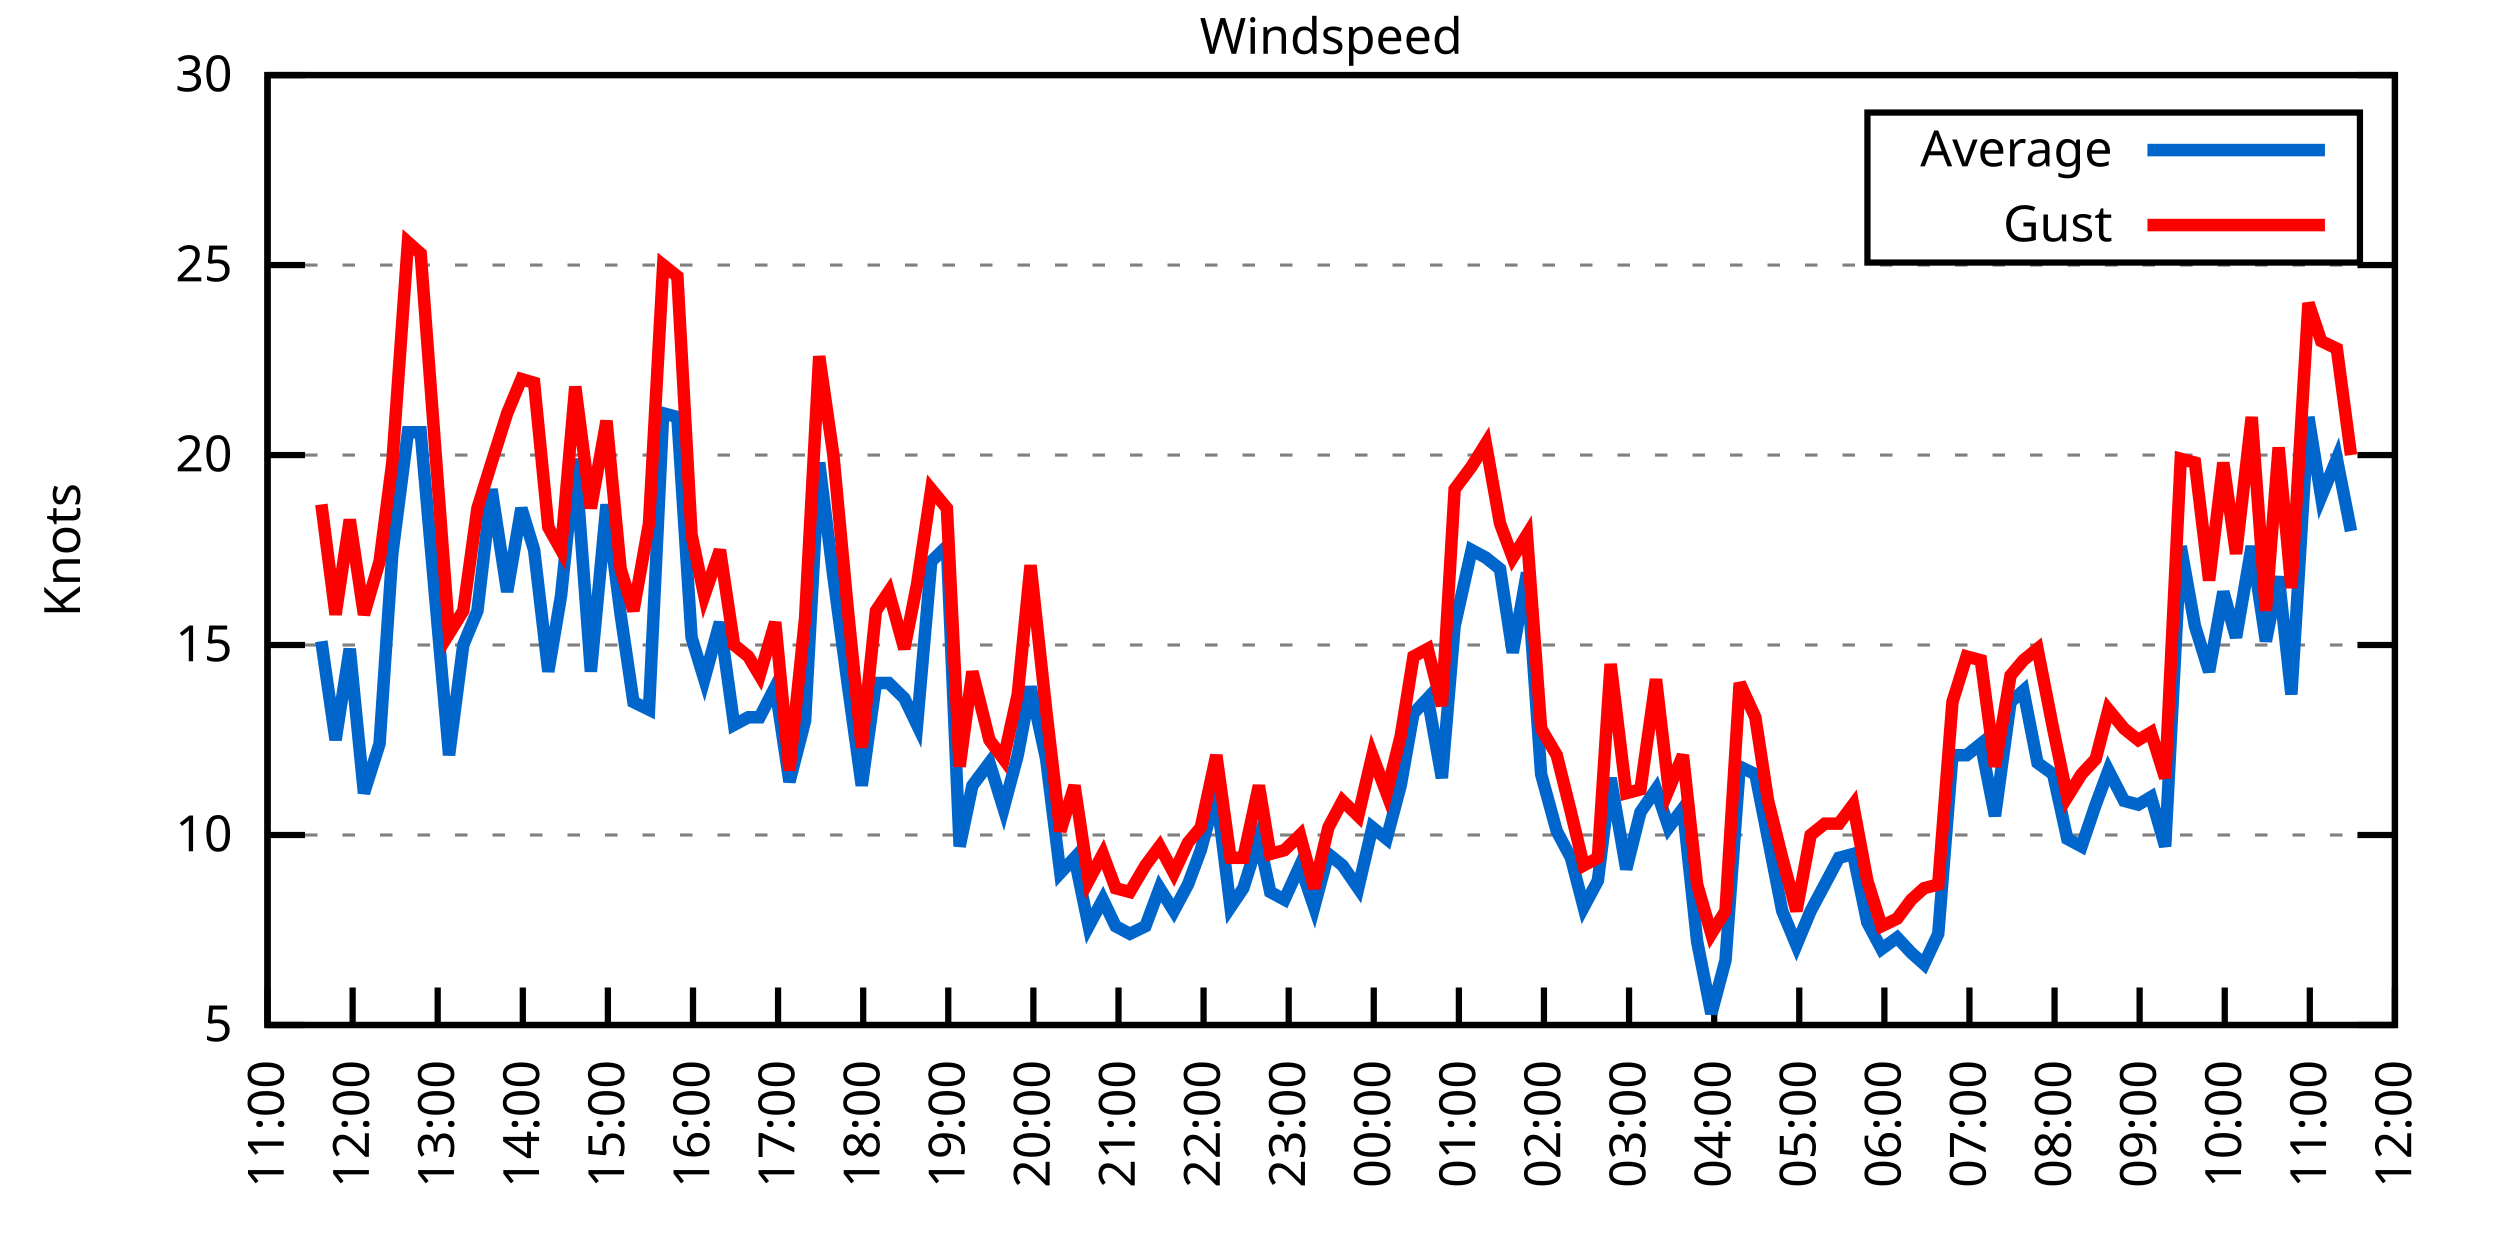
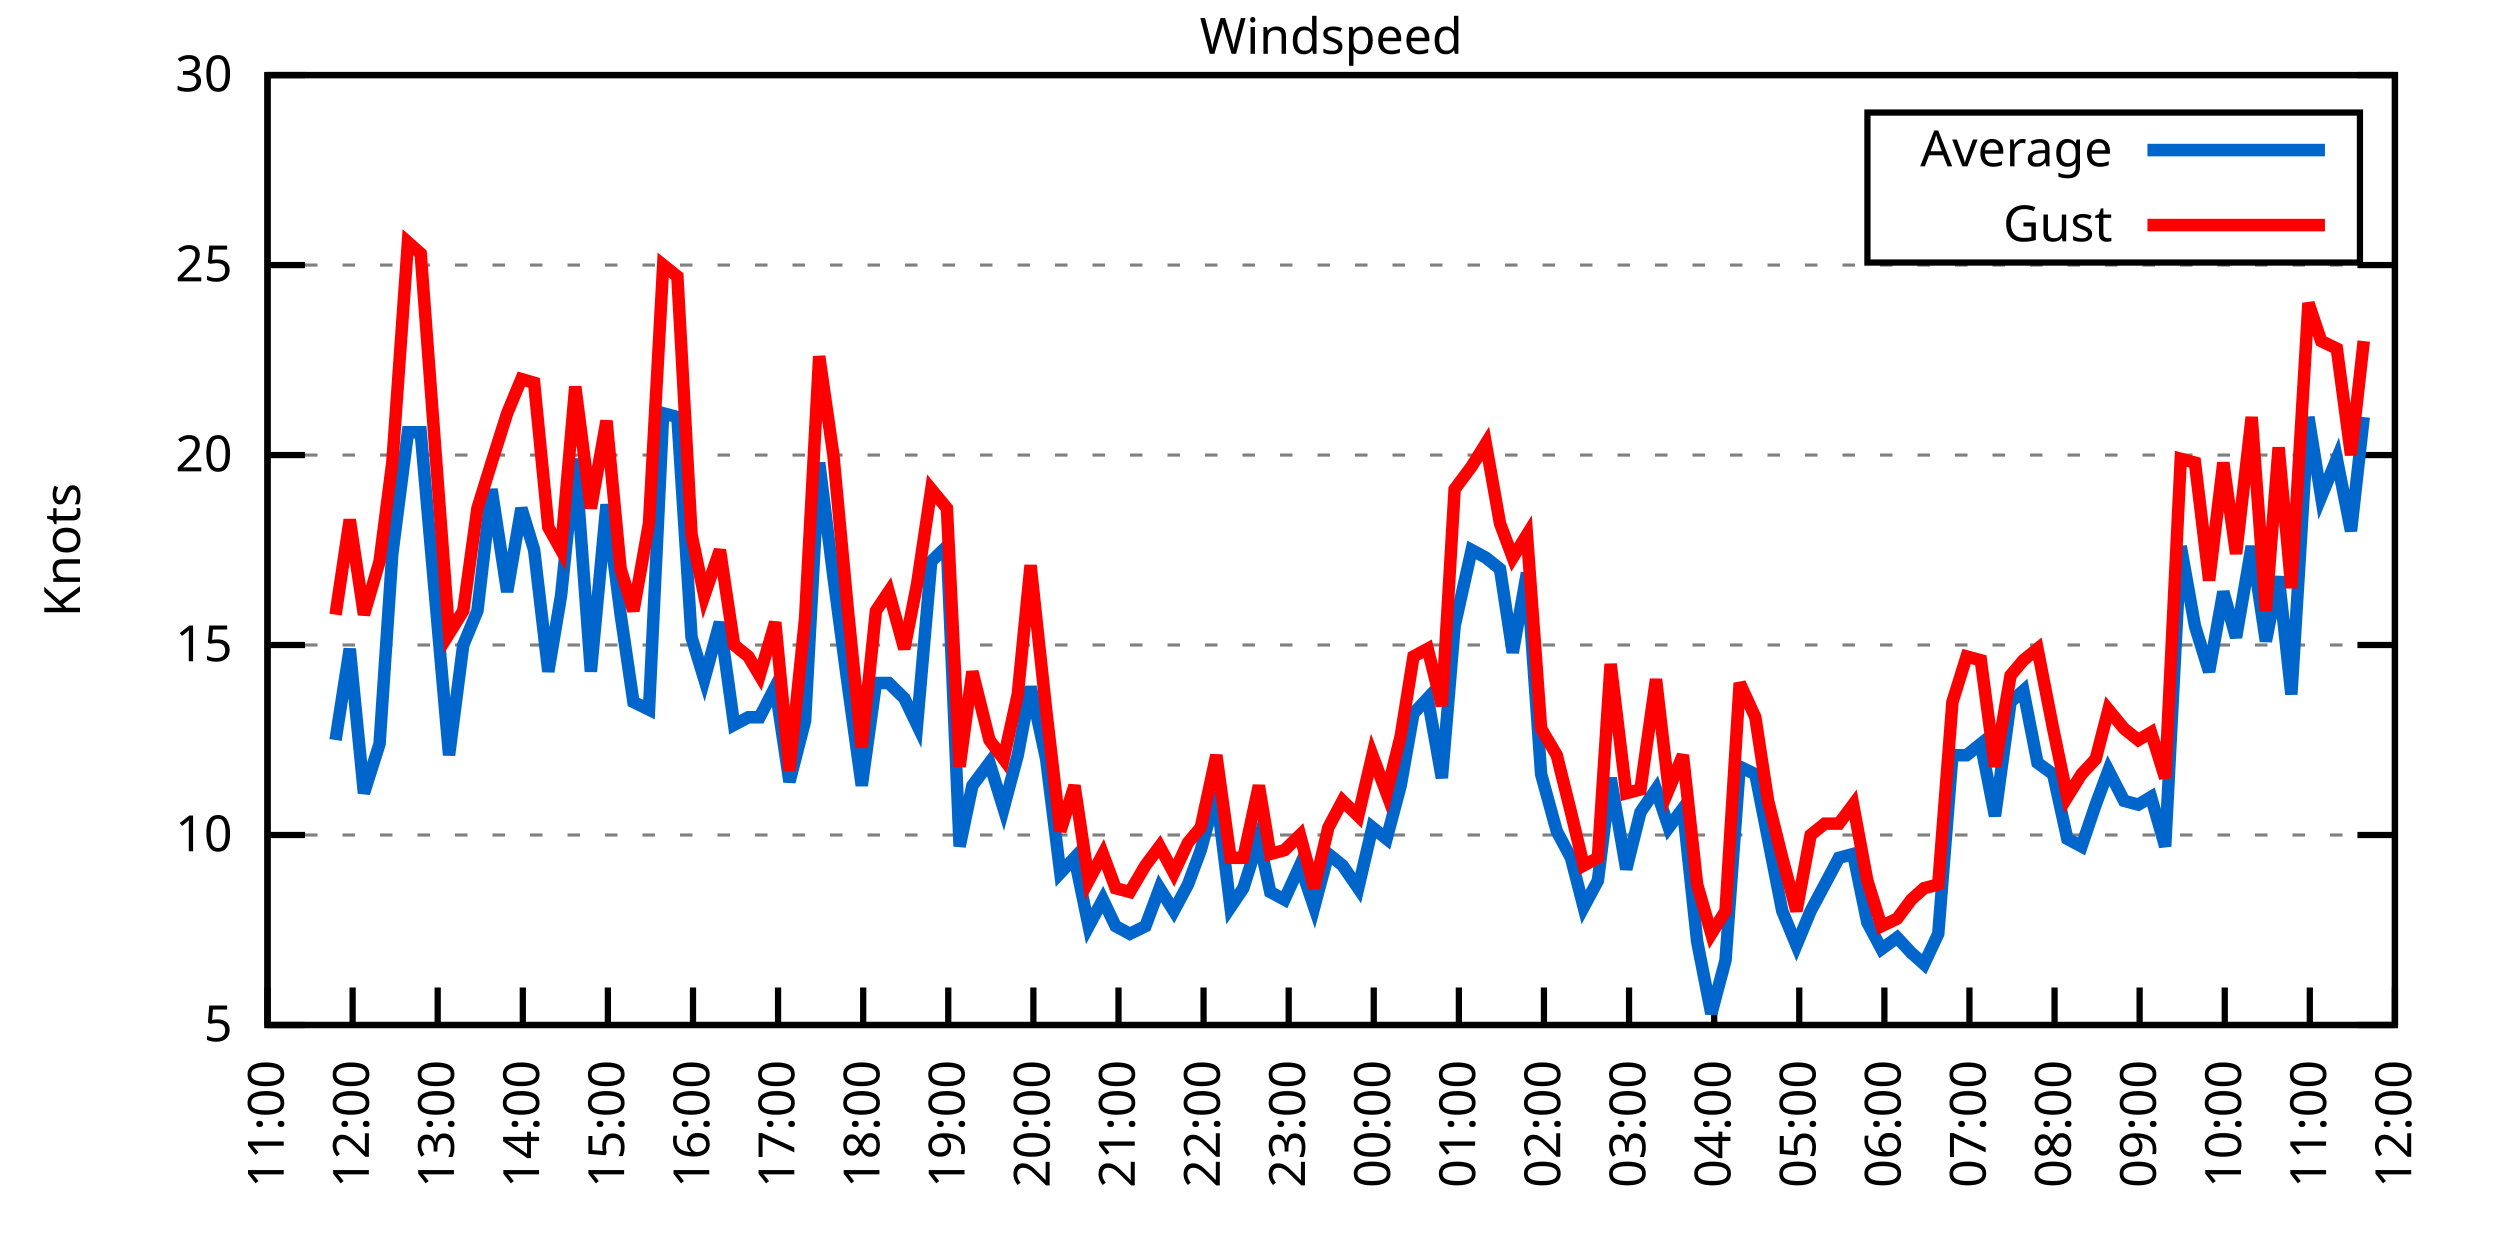
<svg xmlns="http://www.w3.org/2000/svg" xmlns:xlink="http://www.w3.org/1999/xlink" width="400" height="200" viewBox="0 0 400 200">
  <g id="gnuplot_canvas">
    <rect x="0" y="0" width="400" height="200" fill="none" />
    <defs>
      <circle id="gpDot" r="0.5" stroke-width="0.5" stroke="currentColor" />
      <path id="gpPt0" stroke-width="0.333" stroke="currentColor" d="M-1,0 h2 M0,-1 v2" />
      <path id="gpPt1" stroke-width="0.333" stroke="currentColor" d="M-1,-1 L1,1 M1,-1 L-1,1" />
      <path id="gpPt2" stroke-width="0.333" stroke="currentColor" d="M-1,0 L1,0 M0,-1 L0,1 M-1,-1 L1,1 M-1,1 L1,-1" />
      <rect id="gpPt3" stroke-width="0.333" stroke="currentColor" x="-1" y="-1" width="2" height="2" />
      <rect id="gpPt4" stroke-width="0.333" stroke="currentColor" fill="currentColor" x="-1" y="-1" width="2" height="2" />
      <circle id="gpPt5" stroke-width="0.333" stroke="currentColor" cx="0" cy="0" r="1" />
      <use xlink:href="#gpPt5" id="gpPt6" fill="currentColor" stroke="none" />
      <path id="gpPt7" stroke-width="0.333" stroke="currentColor" d="M0,-1.33 L-1.33,0.67 L1.33,0.67 z" />
      <use xlink:href="#gpPt7" id="gpPt8" fill="currentColor" stroke="none" />
      <use xlink:href="#gpPt7" id="gpPt9" stroke="currentColor" transform="rotate(180)" />
      <use xlink:href="#gpPt9" id="gpPt10" fill="currentColor" stroke="none" />
      <use xlink:href="#gpPt3" id="gpPt11" stroke="currentColor" transform="rotate(45)" />
      <use xlink:href="#gpPt11" id="gpPt12" fill="currentColor" stroke="none" />
      <path id="gpPt13" stroke-width="0.333" stroke="currentColor" d="M0,1.330 L1.265,0.411 L0.782,-1.067 L-0.782,-1.076 L-1.265,0.411 z" />
      <use xlink:href="#gpPt13" id="gpPt14" fill="currentColor" stroke="none" />
      <filter id="textbox" filterUnits="objectBoundingBox" x="0" y="0" height="1" width="1">
        <feFlood flood-color="white" flood-opacity="1" result="bgnd" />
        <feComposite in="SourceGraphic" in2="bgnd" operator="atop" />
      </filter>
      <filter id="greybox" filterUnits="objectBoundingBox" x="0" y="0" height="1" width="1">
        <feFlood flood-color="lightgrey" flood-opacity="1" result="grey" />
        <feComposite in="SourceGraphic" in2="grey" operator="atop" />
      </filter>
    </defs>
    <g fill="none" color="white" stroke="currentColor" stroke-width="1.00" stroke-linecap="butt" stroke-linejoin="miter">
</g>
    <g fill="none" color="black" stroke="currentColor" stroke-width="1.00" stroke-linecap="butt" stroke-linejoin="miter">
      <g stroke="none" shape-rendering="crispEdges">
        <polygon fill="rgb(255, 255, 255)" points="42.80,164.00 383.18,164.00 383.18,12.02 42.80,12.02 " />
      </g>
    </g>
    <g fill="none" color="black" stroke="currentColor" stroke-width="1.00" stroke-linecap="butt" stroke-linejoin="miter">
</g>
    <g fill="none" color="black" stroke="black" stroke-width="0.50" stroke-linecap="butt" stroke-linejoin="miter">
</g>
    <g fill="none" color="gray" stroke="currentColor" stroke-width="0.50" stroke-linecap="butt" stroke-linejoin="miter">
      <path stroke="gray" stroke-dasharray="2,4" class="gridline" d="M42.80,164.00 L383.19,164.00  " />
    </g>
    <g fill="none" color="gray" stroke="gray" stroke-width="1.00" stroke-linecap="butt" stroke-linejoin="miter">
</g>
    <g fill="none" color="black" stroke="currentColor" stroke-width="1.00" stroke-linecap="butt" stroke-linejoin="miter">
      <path stroke="black" d="M42.80,164.00 L48.80,164.00 M383.19,164.00 L377.19,164.00  " />
      <g transform="translate(37.20,166.60)" stroke="none" fill="black" font-family="Sans" font-size="8.00" text-anchor="end">
        <text>
          <tspan font-family="Sans"> 5</tspan>
        </text>
      </g>
    </g>
    <g fill="none" color="black" stroke="currentColor" stroke-width="1.00" stroke-linecap="butt" stroke-linejoin="miter">
</g>
    <g fill="none" color="black" stroke="black" stroke-width="0.50" stroke-linecap="butt" stroke-linejoin="miter">
</g>
    <g fill="none" color="gray" stroke="currentColor" stroke-width="0.50" stroke-linecap="butt" stroke-linejoin="miter">
      <path stroke="gray" stroke-dasharray="2,4" class="gridline" d="M42.80,133.60 L383.19,133.60  " />
    </g>
    <g fill="none" color="gray" stroke="gray" stroke-width="1.00" stroke-linecap="butt" stroke-linejoin="miter">
</g>
    <g fill="none" color="black" stroke="currentColor" stroke-width="1.00" stroke-linecap="butt" stroke-linejoin="miter">
      <path stroke="black" d="M42.80,133.60 L48.80,133.60 M383.19,133.60 L377.19,133.60  " />
      <g transform="translate(37.20,136.20)" stroke="none" fill="black" font-family="Sans" font-size="8.00" text-anchor="end">
        <text>
          <tspan font-family="Sans"> 10</tspan>
        </text>
      </g>
    </g>
    <g fill="none" color="black" stroke="currentColor" stroke-width="1.00" stroke-linecap="butt" stroke-linejoin="miter">
</g>
    <g fill="none" color="black" stroke="black" stroke-width="0.50" stroke-linecap="butt" stroke-linejoin="miter">
</g>
    <g fill="none" color="gray" stroke="currentColor" stroke-width="0.50" stroke-linecap="butt" stroke-linejoin="miter">
      <path stroke="gray" stroke-dasharray="2,4" class="gridline" d="M42.80,103.20 L383.19,103.20  " />
    </g>
    <g fill="none" color="gray" stroke="gray" stroke-width="1.00" stroke-linecap="butt" stroke-linejoin="miter">
</g>
    <g fill="none" color="black" stroke="currentColor" stroke-width="1.00" stroke-linecap="butt" stroke-linejoin="miter">
      <path stroke="black" d="M42.80,103.20 L48.80,103.20 M383.19,103.20 L377.19,103.20  " />
      <g transform="translate(37.20,105.80)" stroke="none" fill="black" font-family="Sans" font-size="8.00" text-anchor="end">
        <text>
          <tspan font-family="Sans"> 15</tspan>
        </text>
      </g>
    </g>
    <g fill="none" color="black" stroke="currentColor" stroke-width="1.00" stroke-linecap="butt" stroke-linejoin="miter">
</g>
    <g fill="none" color="black" stroke="black" stroke-width="0.50" stroke-linecap="butt" stroke-linejoin="miter">
</g>
    <g fill="none" color="gray" stroke="currentColor" stroke-width="0.50" stroke-linecap="butt" stroke-linejoin="miter">
      <path stroke="gray" stroke-dasharray="2,4" class="gridline" d="M42.80,72.81 L383.19,72.81  " />
    </g>
    <g fill="none" color="gray" stroke="gray" stroke-width="1.00" stroke-linecap="butt" stroke-linejoin="miter">
</g>
    <g fill="none" color="black" stroke="currentColor" stroke-width="1.00" stroke-linecap="butt" stroke-linejoin="miter">
      <path stroke="black" d="M42.80,72.81 L48.80,72.81 M383.19,72.81 L377.19,72.81  " />
      <g transform="translate(37.20,75.41)" stroke="none" fill="black" font-family="Sans" font-size="8.00" text-anchor="end">
        <text>
          <tspan font-family="Sans"> 20</tspan>
        </text>
      </g>
    </g>
    <g fill="none" color="black" stroke="currentColor" stroke-width="1.00" stroke-linecap="butt" stroke-linejoin="miter">
</g>
    <g fill="none" color="black" stroke="black" stroke-width="0.50" stroke-linecap="butt" stroke-linejoin="miter">
</g>
    <g fill="none" color="gray" stroke="currentColor" stroke-width="0.50" stroke-linecap="butt" stroke-linejoin="miter">
      <path stroke="gray" stroke-dasharray="2,4" class="gridline" d="M42.80,42.41 L383.19,42.41  " />
    </g>
    <g fill="none" color="gray" stroke="gray" stroke-width="1.00" stroke-linecap="butt" stroke-linejoin="miter">
</g>
    <g fill="none" color="black" stroke="currentColor" stroke-width="1.00" stroke-linecap="butt" stroke-linejoin="miter">
      <path stroke="black" d="M42.80,42.41 L48.80,42.41 M383.19,42.41 L377.19,42.41  " />
      <g transform="translate(37.20,45.01)" stroke="none" fill="black" font-family="Sans" font-size="8.00" text-anchor="end">
        <text>
          <tspan font-family="Sans"> 25</tspan>
        </text>
      </g>
    </g>
    <g fill="none" color="black" stroke="currentColor" stroke-width="1.00" stroke-linecap="butt" stroke-linejoin="miter">
</g>
    <g fill="none" color="black" stroke="black" stroke-width="0.50" stroke-linecap="butt" stroke-linejoin="miter">
</g>
    <g fill="none" color="gray" stroke="currentColor" stroke-width="0.50" stroke-linecap="butt" stroke-linejoin="miter">
      <path stroke="gray" stroke-dasharray="2,4" class="gridline" d="M42.80,12.01 L383.19,12.01  " />
    </g>
    <g fill="none" color="gray" stroke="gray" stroke-width="1.00" stroke-linecap="butt" stroke-linejoin="miter">
</g>
    <g fill="none" color="black" stroke="currentColor" stroke-width="1.00" stroke-linecap="butt" stroke-linejoin="miter">
      <path stroke="black" d="M42.80,12.01 L48.80,12.01 M383.19,12.01 L377.19,12.01  " />
      <g transform="translate(37.20,14.61)" stroke="none" fill="black" font-family="Sans" font-size="8.00" text-anchor="end">
        <text>
          <tspan font-family="Sans"> 30</tspan>
        </text>
      </g>
    </g>
    <g fill="none" color="black" stroke="currentColor" stroke-width="1.00" stroke-linecap="butt" stroke-linejoin="miter">
      <path stroke="black" d="M42.80,164.00 L42.80,158.00  " />
      <g transform="translate(45.40,169.60) rotate(270.00)" stroke="none" fill="black" font-family="Sans" font-size="8.00" text-anchor="end">
        <text>
          <tspan font-family="Sans">11:00</tspan>
        </text>
      </g>
    </g>
    <g fill="none" color="black" stroke="currentColor" stroke-width="1.00" stroke-linecap="butt" stroke-linejoin="miter">
      <path stroke="black" d="M56.42,164.00 L56.42,158.00  " />
      <g transform="translate(59.02,169.60) rotate(270.00)" stroke="none" fill="black" font-family="Sans" font-size="8.00" text-anchor="end">
        <text>
          <tspan font-family="Sans">12:00</tspan>
        </text>
      </g>
    </g>
    <g fill="none" color="black" stroke="currentColor" stroke-width="1.00" stroke-linecap="butt" stroke-linejoin="miter">
      <path stroke="black" d="M70.03,164.00 L70.03,158.00  " />
      <g transform="translate(72.63,169.60) rotate(270.00)" stroke="none" fill="black" font-family="Sans" font-size="8.00" text-anchor="end">
        <text>
          <tspan font-family="Sans">13:00</tspan>
        </text>
      </g>
    </g>
    <g fill="none" color="black" stroke="currentColor" stroke-width="1.00" stroke-linecap="butt" stroke-linejoin="miter">
      <path stroke="black" d="M83.65,164.00 L83.65,158.00  " />
      <g transform="translate(86.25,169.60) rotate(270.00)" stroke="none" fill="black" font-family="Sans" font-size="8.00" text-anchor="end">
        <text>
          <tspan font-family="Sans">14:00</tspan>
        </text>
      </g>
    </g>
    <g fill="none" color="black" stroke="currentColor" stroke-width="1.00" stroke-linecap="butt" stroke-linejoin="miter">
      <path stroke="black" d="M97.26,164.00 L97.26,158.00  " />
      <g transform="translate(99.86,169.60) rotate(270.00)" stroke="none" fill="black" font-family="Sans" font-size="8.00" text-anchor="end">
        <text>
          <tspan font-family="Sans">15:00</tspan>
        </text>
      </g>
    </g>
    <g fill="none" color="black" stroke="currentColor" stroke-width="1.00" stroke-linecap="butt" stroke-linejoin="miter">
      <path stroke="black" d="M110.88,164.00 L110.88,158.00  " />
      <g transform="translate(113.48,169.60) rotate(270.00)" stroke="none" fill="black" font-family="Sans" font-size="8.00" text-anchor="end">
        <text>
          <tspan font-family="Sans">16:00</tspan>
        </text>
      </g>
    </g>
    <g fill="none" color="black" stroke="currentColor" stroke-width="1.00" stroke-linecap="butt" stroke-linejoin="miter">
      <path stroke="black" d="M124.49,164.00 L124.49,158.00  " />
      <g transform="translate(127.09,169.60) rotate(270.00)" stroke="none" fill="black" font-family="Sans" font-size="8.00" text-anchor="end">
        <text>
          <tspan font-family="Sans">17:00</tspan>
        </text>
      </g>
    </g>
    <g fill="none" color="black" stroke="currentColor" stroke-width="1.00" stroke-linecap="butt" stroke-linejoin="miter">
      <path stroke="black" d="M138.11,164.00 L138.11,158.00  " />
      <g transform="translate(140.71,169.60) rotate(270.00)" stroke="none" fill="black" font-family="Sans" font-size="8.00" text-anchor="end">
        <text>
          <tspan font-family="Sans">18:00</tspan>
        </text>
      </g>
    </g>
    <g fill="none" color="black" stroke="currentColor" stroke-width="1.00" stroke-linecap="butt" stroke-linejoin="miter">
      <path stroke="black" d="M151.72,164.00 L151.72,158.00  " />
      <g transform="translate(154.32,169.60) rotate(270.00)" stroke="none" fill="black" font-family="Sans" font-size="8.00" text-anchor="end">
        <text>
          <tspan font-family="Sans">19:00</tspan>
        </text>
      </g>
    </g>
    <g fill="none" color="black" stroke="currentColor" stroke-width="1.00" stroke-linecap="butt" stroke-linejoin="miter">
      <path stroke="black" d="M165.34,164.00 L165.34,158.00  " />
      <g transform="translate(167.94,169.60) rotate(270.00)" stroke="none" fill="black" font-family="Sans" font-size="8.00" text-anchor="end">
        <text>
          <tspan font-family="Sans">20:00</tspan>
        </text>
      </g>
    </g>
    <g fill="none" color="black" stroke="currentColor" stroke-width="1.00" stroke-linecap="butt" stroke-linejoin="miter">
      <path stroke="black" d="M178.96,164.00 L178.96,158.00  " />
      <g transform="translate(181.56,169.60) rotate(270.00)" stroke="none" fill="black" font-family="Sans" font-size="8.00" text-anchor="end">
        <text>
          <tspan font-family="Sans">21:00</tspan>
        </text>
      </g>
    </g>
    <g fill="none" color="black" stroke="currentColor" stroke-width="1.00" stroke-linecap="butt" stroke-linejoin="miter">
      <path stroke="black" d="M192.57,164.00 L192.57,158.00  " />
      <g transform="translate(195.17,169.60) rotate(270.00)" stroke="none" fill="black" font-family="Sans" font-size="8.00" text-anchor="end">
        <text>
          <tspan font-family="Sans">22:00</tspan>
        </text>
      </g>
    </g>
    <g fill="none" color="black" stroke="currentColor" stroke-width="1.00" stroke-linecap="butt" stroke-linejoin="miter">
      <path stroke="black" d="M206.19,164.00 L206.19,158.00  " />
      <g transform="translate(208.79,169.60) rotate(270.00)" stroke="none" fill="black" font-family="Sans" font-size="8.00" text-anchor="end">
        <text>
          <tspan font-family="Sans">23:00</tspan>
        </text>
      </g>
    </g>
    <g fill="none" color="black" stroke="currentColor" stroke-width="1.00" stroke-linecap="butt" stroke-linejoin="miter">
      <path stroke="black" d="M219.80,164.00 L219.80,158.00  " />
      <g transform="translate(222.40,169.60) rotate(270.00)" stroke="none" fill="black" font-family="Sans" font-size="8.00" text-anchor="end">
        <text>
          <tspan font-family="Sans">00:00</tspan>
        </text>
      </g>
    </g>
    <g fill="none" color="black" stroke="currentColor" stroke-width="1.00" stroke-linecap="butt" stroke-linejoin="miter">
      <path stroke="black" d="M233.42,164.00 L233.42,158.00  " />
      <g transform="translate(236.02,169.60) rotate(270.00)" stroke="none" fill="black" font-family="Sans" font-size="8.00" text-anchor="end">
        <text>
          <tspan font-family="Sans">01:00</tspan>
        </text>
      </g>
    </g>
    <g fill="none" color="black" stroke="currentColor" stroke-width="1.00" stroke-linecap="butt" stroke-linejoin="miter">
      <path stroke="black" d="M247.03,164.00 L247.03,158.00  " />
      <g transform="translate(249.63,169.60) rotate(270.00)" stroke="none" fill="black" font-family="Sans" font-size="8.00" text-anchor="end">
        <text>
          <tspan font-family="Sans">02:00</tspan>
        </text>
      </g>
    </g>
    <g fill="none" color="black" stroke="currentColor" stroke-width="1.00" stroke-linecap="butt" stroke-linejoin="miter">
      <path stroke="black" d="M260.65,164.00 L260.65,158.00  " />
      <g transform="translate(263.25,169.60) rotate(270.00)" stroke="none" fill="black" font-family="Sans" font-size="8.00" text-anchor="end">
        <text>
          <tspan font-family="Sans">03:00</tspan>
        </text>
      </g>
    </g>
    <g fill="none" color="black" stroke="currentColor" stroke-width="1.00" stroke-linecap="butt" stroke-linejoin="miter">
      <path stroke="black" d="M274.27,164.00 L274.27,158.00  " />
      <g transform="translate(276.87,169.60) rotate(270.00)" stroke="none" fill="black" font-family="Sans" font-size="8.00" text-anchor="end">
        <text>
          <tspan font-family="Sans">04:00</tspan>
        </text>
      </g>
    </g>
    <g fill="none" color="black" stroke="currentColor" stroke-width="1.00" stroke-linecap="butt" stroke-linejoin="miter">
      <path stroke="black" d="M287.88,164.00 L287.88,158.00  " />
      <g transform="translate(290.48,169.60) rotate(270.00)" stroke="none" fill="black" font-family="Sans" font-size="8.00" text-anchor="end">
        <text>
          <tspan font-family="Sans">05:00</tspan>
        </text>
      </g>
    </g>
    <g fill="none" color="black" stroke="currentColor" stroke-width="1.00" stroke-linecap="butt" stroke-linejoin="miter">
      <path stroke="black" d="M301.50,164.00 L301.50,158.00  " />
      <g transform="translate(304.10,169.60) rotate(270.00)" stroke="none" fill="black" font-family="Sans" font-size="8.00" text-anchor="end">
        <text>
          <tspan font-family="Sans">06:00</tspan>
        </text>
      </g>
    </g>
    <g fill="none" color="black" stroke="currentColor" stroke-width="1.00" stroke-linecap="butt" stroke-linejoin="miter">
      <path stroke="black" d="M315.11,164.00 L315.11,158.00  " />
      <g transform="translate(317.71,169.60) rotate(270.00)" stroke="none" fill="black" font-family="Sans" font-size="8.00" text-anchor="end">
        <text>
          <tspan font-family="Sans">07:00</tspan>
        </text>
      </g>
    </g>
    <g fill="none" color="black" stroke="currentColor" stroke-width="1.00" stroke-linecap="butt" stroke-linejoin="miter">
      <path stroke="black" d="M328.73,164.00 L328.73,158.00  " />
      <g transform="translate(331.33,169.60) rotate(270.00)" stroke="none" fill="black" font-family="Sans" font-size="8.00" text-anchor="end">
        <text>
          <tspan font-family="Sans">08:00</tspan>
        </text>
      </g>
    </g>
    <g fill="none" color="black" stroke="currentColor" stroke-width="1.00" stroke-linecap="butt" stroke-linejoin="miter">
      <path stroke="black" d="M342.34,164.00 L342.34,158.00  " />
      <g transform="translate(344.94,169.60) rotate(270.00)" stroke="none" fill="black" font-family="Sans" font-size="8.00" text-anchor="end">
        <text>
          <tspan font-family="Sans">09:00</tspan>
        </text>
      </g>
    </g>
    <g fill="none" color="black" stroke="currentColor" stroke-width="1.00" stroke-linecap="butt" stroke-linejoin="miter">
      <path stroke="black" d="M355.96,164.00 L355.96,158.00  " />
      <g transform="translate(358.56,169.60) rotate(270.00)" stroke="none" fill="black" font-family="Sans" font-size="8.00" text-anchor="end">
        <text>
          <tspan font-family="Sans">10:00</tspan>
        </text>
      </g>
    </g>
    <g fill="none" color="black" stroke="currentColor" stroke-width="1.00" stroke-linecap="butt" stroke-linejoin="miter">
      <path stroke="black" d="M369.57,164.00 L369.57,158.00  " />
      <g transform="translate(372.17,169.60) rotate(270.00)" stroke="none" fill="black" font-family="Sans" font-size="8.00" text-anchor="end">
        <text>
          <tspan font-family="Sans">11:00</tspan>
        </text>
      </g>
    </g>
    <g fill="none" color="black" stroke="currentColor" stroke-width="1.00" stroke-linecap="butt" stroke-linejoin="miter">
      <path stroke="black" d="M383.19,164.00 L383.19,158.00  " />
      <g transform="translate(385.79,169.60) rotate(270.00)" stroke="none" fill="black" font-family="Sans" font-size="8.00" text-anchor="end">
        <text>
          <tspan font-family="Sans">12:00</tspan>
        </text>
      </g>
    </g>
    <g fill="none" color="black" stroke="currentColor" stroke-width="1.00" stroke-linecap="butt" stroke-linejoin="miter">
</g>
    <g fill="none" color="black" stroke="currentColor" stroke-width="1.00" stroke-linecap="butt" stroke-linejoin="miter">
      <path stroke="black" d="M42.80,12.01 L42.80,164.00 L383.19,164.00 L383.19,12.01 L42.80,12.01 Z  " />
    </g>
    <g fill="none" color="black" stroke="currentColor" stroke-width="1.00" stroke-linecap="butt" stroke-linejoin="miter">
</g>
    <g fill="none" color="black" stroke="currentColor" stroke-width="1.00" stroke-linecap="butt" stroke-linejoin="miter">
      <path stroke="black" d="M298.79,42.01 L298.79,18.01 L377.59,18.01 L377.59,42.01 L298.79,42.01 Z  " />
    </g>
    <g id="Windspeed_plot_1">
      <g fill="none" color="white" stroke="black" stroke-width="2.00" stroke-linecap="butt" stroke-linejoin="miter">
</g>
      <g fill="none" color="black" stroke="currentColor" stroke-width="2.00" stroke-linecap="butt" stroke-linejoin="miter">
        <g transform="translate(337.99,26.61)" stroke="none" fill="black" font-family="Sans" font-size="8.00" text-anchor="end">
          <text>
            <tspan font-family="Sans">Average</tspan>
          </text>
        </g>
      </g>
      <g fill="none" color="black" stroke="currentColor" stroke-width="2.00" stroke-linecap="butt" stroke-linejoin="miter">
-         <path stroke="rgb(  0, 102, 204)" d="M343.59,24.01 L371.99,24.01 M51.42,102.60 L53.69,118.40 L55.96,103.81 L58.23,126.91 L60.73,119.01 L62.77,88.61   L65.27,69.16 L67.31,69.16 L71.85,120.83 L74.12,103.20 L76.39,97.73 L78.65,78.28 L81.15,94.69 L83.42,81.32   L85.46,88.00 L87.73,107.46 L89.77,95.30 L92.04,73.41 L94.54,107.46 L97.04,80.71 L99.30,98.34 L101.35,112.32   L103.84,113.54 L106.11,66.12 L108.38,66.73 L110.65,101.99 L112.69,108.68 L115.19,99.56 L117.46,115.97 L119.73,114.76   L121.54,114.76 L124.04,109.89 L126.31,125.09 L128.81,115.36 L131.07,74.02 L133.34,92.26 L135.61,109.28 L137.88,125.70   L140.15,109.28 L142.19,109.28 L144.69,111.72 L146.73,115.97 L149.00,89.83 L151.50,87.40 L153.54,135.43 L155.58,125.70   L158.31,122.05 L160.57,129.35 L162.84,120.83 L164.89,109.89 L167.38,121.44 L169.65,139.68 L171.92,137.25 L174.19,148.19   L176.46,143.94 L178.50,148.19 L180.77,149.41 L183.27,148.19 L185.54,142.11 L187.81,145.76 L190.08,141.51 L192.12,136.03   L194.61,126.91 L196.88,145.15 L198.93,142.11 L201.42,134.21 L203.24,142.72 L205.51,143.94 L208.00,138.47 L210.27,145.15   L212.54,136.64 L214.81,138.47 L217.31,142.11 L219.58,132.39 L221.85,134.21 L224.11,125.70 L226.16,114.15 L228.43,111.72   L230.70,124.48 L232.74,100.16 L235.46,88.00 L237.73,89.22 L240.00,91.04 L242.04,104.42 L244.31,91.65 L246.58,123.87   L249.08,132.99 L251.35,137.25 L253.39,145.15 L255.66,140.90 L257.70,124.48 L260.20,139.07 L262.47,129.95 L264.96,126.31   L267.00,132.39 L269.27,129.35 L271.54,150.62 L273.81,162.18 L276.08,153.66 L278.35,122.66 L280.85,123.87 L282.89,134.21   L285.16,145.76 L287.43,151.23 L289.70,145.76 L291.97,141.51 L294.23,137.25 L296.50,136.64 L298.77,147.59 L301.04,151.84   L303.54,150.02 L305.81,152.45 L307.85,154.27 L310.12,149.41 L312.39,120.83 L314.66,120.83 L316.93,119.01 L319.20,130.56   L321.69,112.32 L323.74,110.50 L326.00,122.05 L328.50,123.87 L330.77,134.21 L333.04,135.43 L335.31,128.74 L337.35,123.27   L339.85,128.13 L342.12,128.74 L344.16,127.52 L346.43,135.43 L348.92,87.40 L351.19,100.16 L353.46,107.46 L355.73,94.69   L357.77,101.99 L360.27,87.40 L362.54,102.60 L364.58,92.26 L366.62,111.11 L369.35,66.73 L371.39,79.49 L373.89,73.41   L376.16,84.97  " />
+         <path stroke="rgb(  0, 102, 204)" d="M343.59,24.01 L371.99,24.01 M53.69,118.40 L55.96,103.81 L58.23,126.91 L60.73,119.01 L62.77,88.61 L65.27,69.16   L67.31,69.16 L71.85,120.83 L74.12,103.20 L76.39,97.73 L78.65,78.28 L81.15,94.69 L83.42,81.32 L85.46,88.00   L87.73,107.46 L89.77,95.30 L92.04,73.41 L94.54,107.46 L97.04,80.71 L99.30,98.34 L101.35,112.32 L103.84,113.54   L106.11,66.12 L108.38,66.73 L110.65,101.99 L112.69,108.68 L115.19,99.56 L117.46,115.97 L119.73,114.76 L121.54,114.76   L124.04,109.89 L126.31,125.09 L128.81,115.36 L131.07,74.02 L133.34,92.26 L135.61,109.28 L137.88,125.70 L140.15,109.28   L142.19,109.28 L144.69,111.72 L146.73,115.97 L149.00,89.83 L151.50,87.40 L153.54,135.43 L155.58,125.70 L158.31,122.05   L160.57,129.35 L162.84,120.83 L164.89,109.89 L167.38,121.44 L169.65,139.68 L171.92,137.25 L174.19,148.19 L176.46,143.94   L178.50,148.19 L180.77,149.41 L183.27,148.19 L185.54,142.11 L187.81,145.76 L190.08,141.51 L192.12,136.03 L194.61,126.91   L196.88,145.15 L198.93,142.11 L201.42,134.21 L203.24,142.72 L205.51,143.94 L208.00,138.47 L210.27,145.15 L212.54,136.64   L214.81,138.47 L217.31,142.11 L219.58,132.39 L221.85,134.21 L224.11,125.70 L226.16,114.15 L228.43,111.72 L230.70,124.48   L232.74,100.16 L235.46,88.00 L237.73,89.22 L240.00,91.04 L242.04,104.42 L244.31,91.65 L246.58,123.87 L249.08,132.99   L251.35,137.25 L253.39,145.15 L255.66,140.90 L257.70,124.48 L260.20,139.07 L262.47,129.95 L264.96,126.31 L267.00,132.39   L269.27,129.35 L271.54,150.62 L273.81,162.18 L276.08,153.66 L278.35,122.66 L280.85,123.87 L282.89,134.21 L285.16,145.76   L287.43,151.23 L289.70,145.76 L291.97,141.51 L294.23,137.25 L296.50,136.64 L298.77,147.59 L301.04,151.84 L303.54,150.02   L305.81,152.45 L307.85,154.27 L310.12,149.41 L312.39,120.83 L314.66,120.83 L316.93,119.01 L319.20,130.56 L321.69,112.32   L323.74,110.50 L326.00,122.05 L328.50,123.87 L330.77,134.21 L333.04,135.43 L335.31,128.74 L337.35,123.27 L339.85,128.13   L342.12,128.74 L344.16,127.52 L346.43,135.43 L348.92,87.40 L351.19,100.16 L353.46,107.46 L355.73,94.69 L357.77,101.99   L360.27,87.40 L362.54,102.60 L364.58,92.26 L366.62,111.11 L369.35,66.73 L371.39,79.49 L373.89,73.41 L376.16,84.97   L378.20,66.73  " />
      </g>
    </g>
    <g id="Windspeed_plot_2">
      <g fill="none" color="black" stroke="currentColor" stroke-width="2.00" stroke-linecap="butt" stroke-linejoin="miter">
        <g transform="translate(337.99,38.61)" stroke="none" fill="black" font-family="Sans" font-size="8.00" text-anchor="end">
          <text>
            <tspan font-family="Sans">Gust</tspan>
          </text>
        </g>
      </g>
      <g fill="none" color="black" stroke="currentColor" stroke-width="2.00" stroke-linecap="butt" stroke-linejoin="miter">
-         <path stroke="rgb(255,   0,   0)" d="M343.59,36.01 L371.99,36.01 M51.42,80.71 L53.69,98.34 L55.96,83.14 L58.23,98.34 L60.73,89.83 L62.77,74.02   L65.27,38.76 L67.31,40.58 L71.85,101.38 L74.12,97.73 L76.39,81.32 L78.65,74.02 L81.15,66.12 L83.42,60.65   L85.46,61.25 L87.73,84.36 L89.77,88.00 L92.04,61.86 L94.54,81.32 L97.04,67.33 L99.30,91.04 L101.35,97.73   L103.84,83.75 L106.11,42.41 L108.38,44.23 L110.65,85.57 L112.69,95.30 L115.19,88.00 L117.46,103.20 L119.73,105.03   L121.54,108.07 L124.04,99.56 L126.31,123.27 L128.81,98.95 L131.07,57.00 L133.34,72.81 L135.61,97.12 L137.88,119.62   L140.15,97.73 L142.19,94.69 L144.69,103.81 L146.73,93.48 L149.00,78.28 L151.50,81.32 L153.54,122.66 L155.58,107.46   L158.31,118.40 L160.57,121.44 L162.84,111.11 L164.89,90.44 L167.38,113.54 L169.65,132.99 L171.92,125.70 L174.19,140.90   L176.46,136.64 L178.50,142.11 L180.77,142.72 L183.27,138.47 L185.54,135.43 L187.81,139.68 L190.08,134.82 L192.12,132.39   L194.61,120.83 L196.88,137.25 L198.93,137.25 L201.42,125.70 L203.24,136.64 L205.51,136.03 L208.00,133.60 L210.27,142.11   L212.54,132.39 L214.81,128.13 L217.31,130.56 L219.58,120.83 L221.85,126.91 L224.11,117.80 L226.16,105.03 L228.43,103.81   L230.70,112.93 L232.74,78.28 L235.46,74.63 L237.73,70.98 L240.00,83.75 L242.04,89.22 L244.31,85.57 L246.58,116.58   L249.08,120.83 L251.35,129.95 L253.39,138.47 L255.66,137.25 L257.70,106.24 L260.20,126.91 L262.47,126.31 L264.96,108.68   L267.00,126.31 L269.27,120.83 L271.54,141.51 L273.81,149.41 L276.08,145.76 L278.35,109.28 L280.85,114.76 L282.89,128.13   L285.16,137.25 L287.43,145.76 L289.70,133.60 L291.97,131.78 L294.23,131.78 L296.50,128.74 L298.77,140.90 L301.04,148.19   L303.54,146.98 L305.81,143.94 L307.85,142.11 L310.12,141.51 L312.39,112.32 L314.66,105.03 L316.93,105.64 L319.20,122.66   L321.69,108.07 L323.74,105.64 L326.00,103.81 L328.50,116.58 L330.77,127.52 L333.04,123.87 L335.31,121.44 L337.35,113.54   L339.85,116.58 L342.12,118.40 L344.16,117.19 L346.43,124.48 L348.92,73.41 L351.19,74.02 L353.46,92.87 L355.73,74.02   L357.77,88.61 L360.27,66.73 L362.54,97.73 L364.58,71.59 L366.62,94.08 L369.35,48.49 L371.39,54.57 L373.89,55.78   L376.16,72.81  " />
+         <path stroke="rgb(255,   0,   0)" d="M343.59,36.01 L371.99,36.01 M53.69,98.34 L55.96,83.14 L58.23,98.34 L60.73,89.83 L62.77,74.02 L65.27,38.76   L67.31,40.58 L71.85,101.38 L74.12,97.73 L76.39,81.32 L78.65,74.02 L81.15,66.12 L83.42,60.65 L85.46,61.25   L87.73,84.36 L89.77,88.00 L92.04,61.86 L94.54,81.32 L97.04,67.33 L99.30,91.04 L101.35,97.73 L103.84,83.75   L106.11,42.41 L108.38,44.23 L110.65,85.57 L112.69,95.30 L115.19,88.00 L117.46,103.20 L119.73,105.03 L121.54,108.07   L124.04,99.56 L126.31,123.27 L128.81,98.95 L131.07,57.00 L133.34,72.81 L135.61,97.12 L137.88,119.62 L140.15,97.73   L142.19,94.69 L144.69,103.81 L146.73,93.48 L149.00,78.28 L151.50,81.32 L153.54,122.66 L155.58,107.46 L158.31,118.40   L160.57,121.44 L162.84,111.11 L164.89,90.44 L167.38,113.54 L169.65,132.99 L171.92,125.70 L174.19,140.90 L176.46,136.64   L178.50,142.11 L180.77,142.72 L183.27,138.47 L185.54,135.43 L187.81,139.68 L190.08,134.82 L192.12,132.39 L194.61,120.83   L196.88,137.25 L198.93,137.25 L201.42,125.70 L203.24,136.64 L205.51,136.03 L208.00,133.60 L210.27,142.11 L212.54,132.39   L214.81,128.13 L217.31,130.56 L219.58,120.83 L221.85,126.91 L224.11,117.80 L226.16,105.03 L228.43,103.81 L230.70,112.93   L232.74,78.28 L235.46,74.63 L237.73,70.98 L240.00,83.75 L242.04,89.22 L244.31,85.57 L246.58,116.58 L249.08,120.83   L251.35,129.95 L253.39,138.47 L255.66,137.25 L257.70,106.24 L260.20,126.91 L262.47,126.31 L264.96,108.68 L267.00,126.31   L269.27,120.83 L271.54,141.51 L273.81,149.41 L276.08,145.76 L278.35,109.28 L280.85,114.76 L282.89,128.13 L285.16,137.25   L287.43,145.76 L289.70,133.60 L291.97,131.78 L294.23,131.78 L296.50,128.74 L298.77,140.90 L301.04,148.19 L303.54,146.98   L305.81,143.94 L307.85,142.11 L310.12,141.51 L312.39,112.32 L314.66,105.03 L316.93,105.64 L319.20,122.66 L321.69,108.07   L323.74,105.64 L326.00,103.81 L328.50,116.58 L330.77,127.52 L333.04,123.87 L335.31,121.44 L337.35,113.54 L339.85,116.58   L342.12,118.40 L344.16,117.19 L346.43,124.48 L348.92,73.41 L351.19,74.02 L353.46,92.87 L355.73,74.02 L357.77,88.61   L360.27,66.73 L362.54,97.73 L364.58,71.59 L366.62,94.08 L369.35,48.49 L371.39,54.57 L373.89,55.78 L376.16,72.81   L378.20,54.57  " />
      </g>
    </g>
    <g fill="none" color="black" stroke="currentColor" stroke-width="2.00" stroke-linecap="butt" stroke-linejoin="miter">
</g>
    <g fill="none" color="black" stroke="black" stroke-width="1.00" stroke-linecap="butt" stroke-linejoin="miter">
</g>
    <g fill="none" color="black" stroke="currentColor" stroke-width="1.00" stroke-linecap="butt" stroke-linejoin="miter">
      <path stroke="black" d="M42.80,12.01 L42.80,164.00 L383.19,164.00 L383.19,12.01 L42.80,12.01 Z  " />
      <g transform="translate(12.80,88.01) rotate(270.00)" stroke="none" fill="black" font-family="Sans" font-size="8.00" text-anchor="middle">
        <text>
          <tspan font-family="Sans">Knots</tspan>
        </text>
      </g>
    </g>
    <g fill="none" color="black" stroke="currentColor" stroke-width="1.00" stroke-linecap="butt" stroke-linejoin="miter">
</g>
    <g fill="none" color="black" stroke="currentColor" stroke-width="1.00" stroke-linecap="butt" stroke-linejoin="miter">
      <g transform="translate(212.99,8.61)" stroke="none" fill="black" font-family="Sans" font-size="8.00" text-anchor="middle">
        <text>
          <tspan font-family="Sans">Windspeed</tspan>
        </text>
      </g>
    </g>
    <g fill="none" color="black" stroke="currentColor" stroke-width="1.00" stroke-linecap="butt" stroke-linejoin="miter">
</g>
  </g>
</svg>
